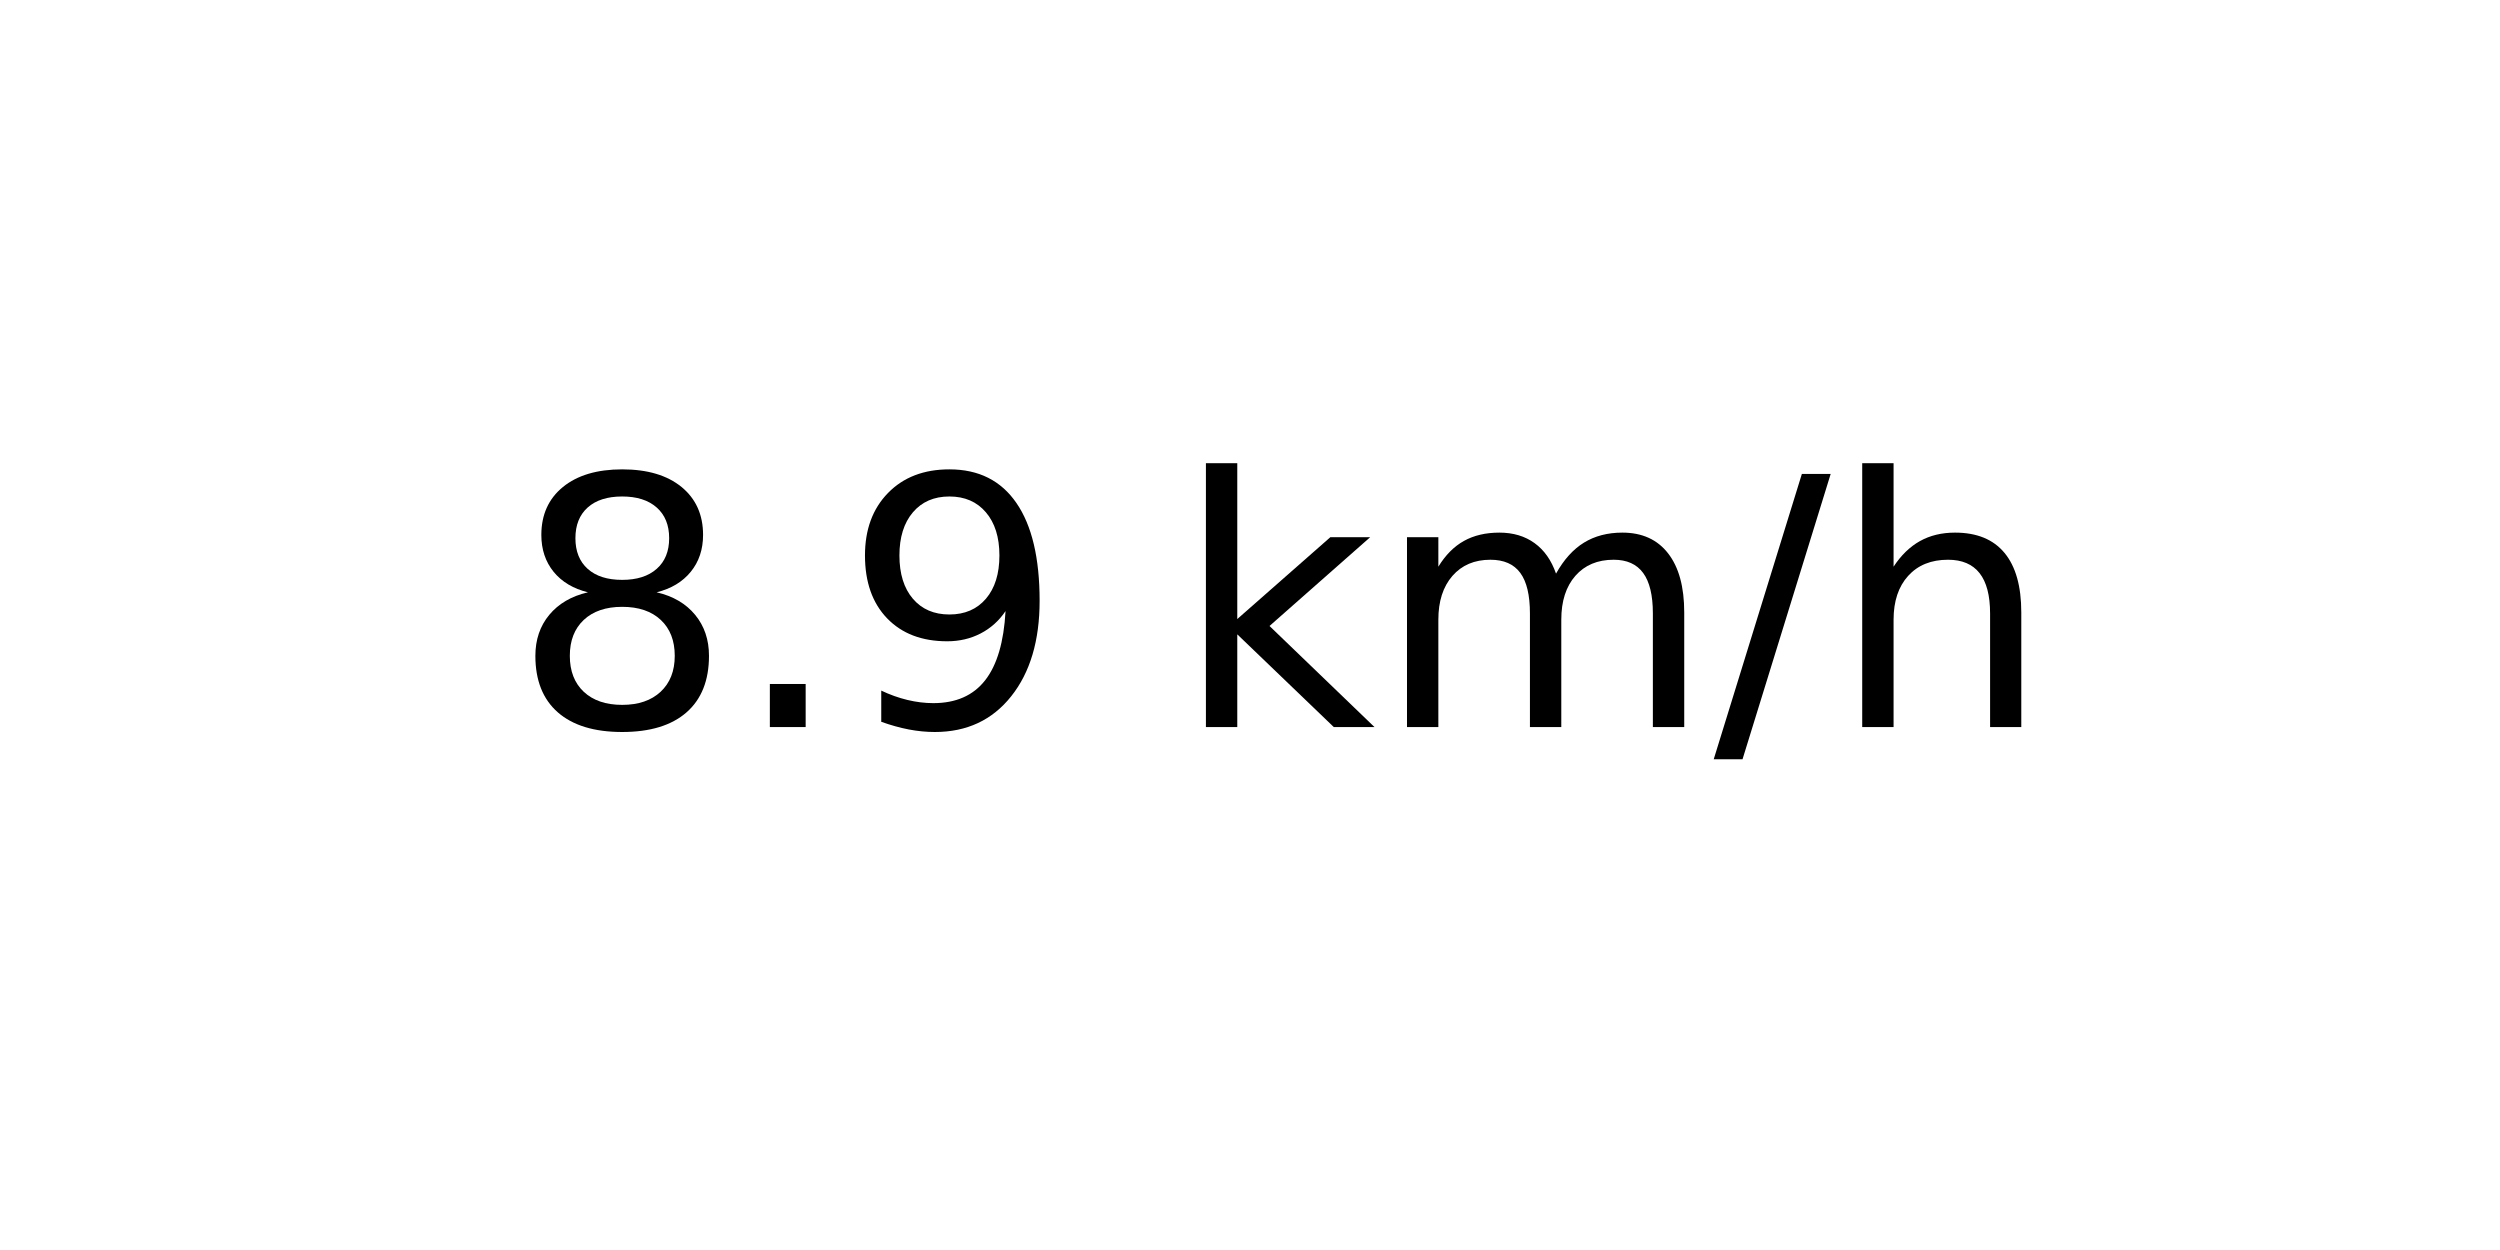
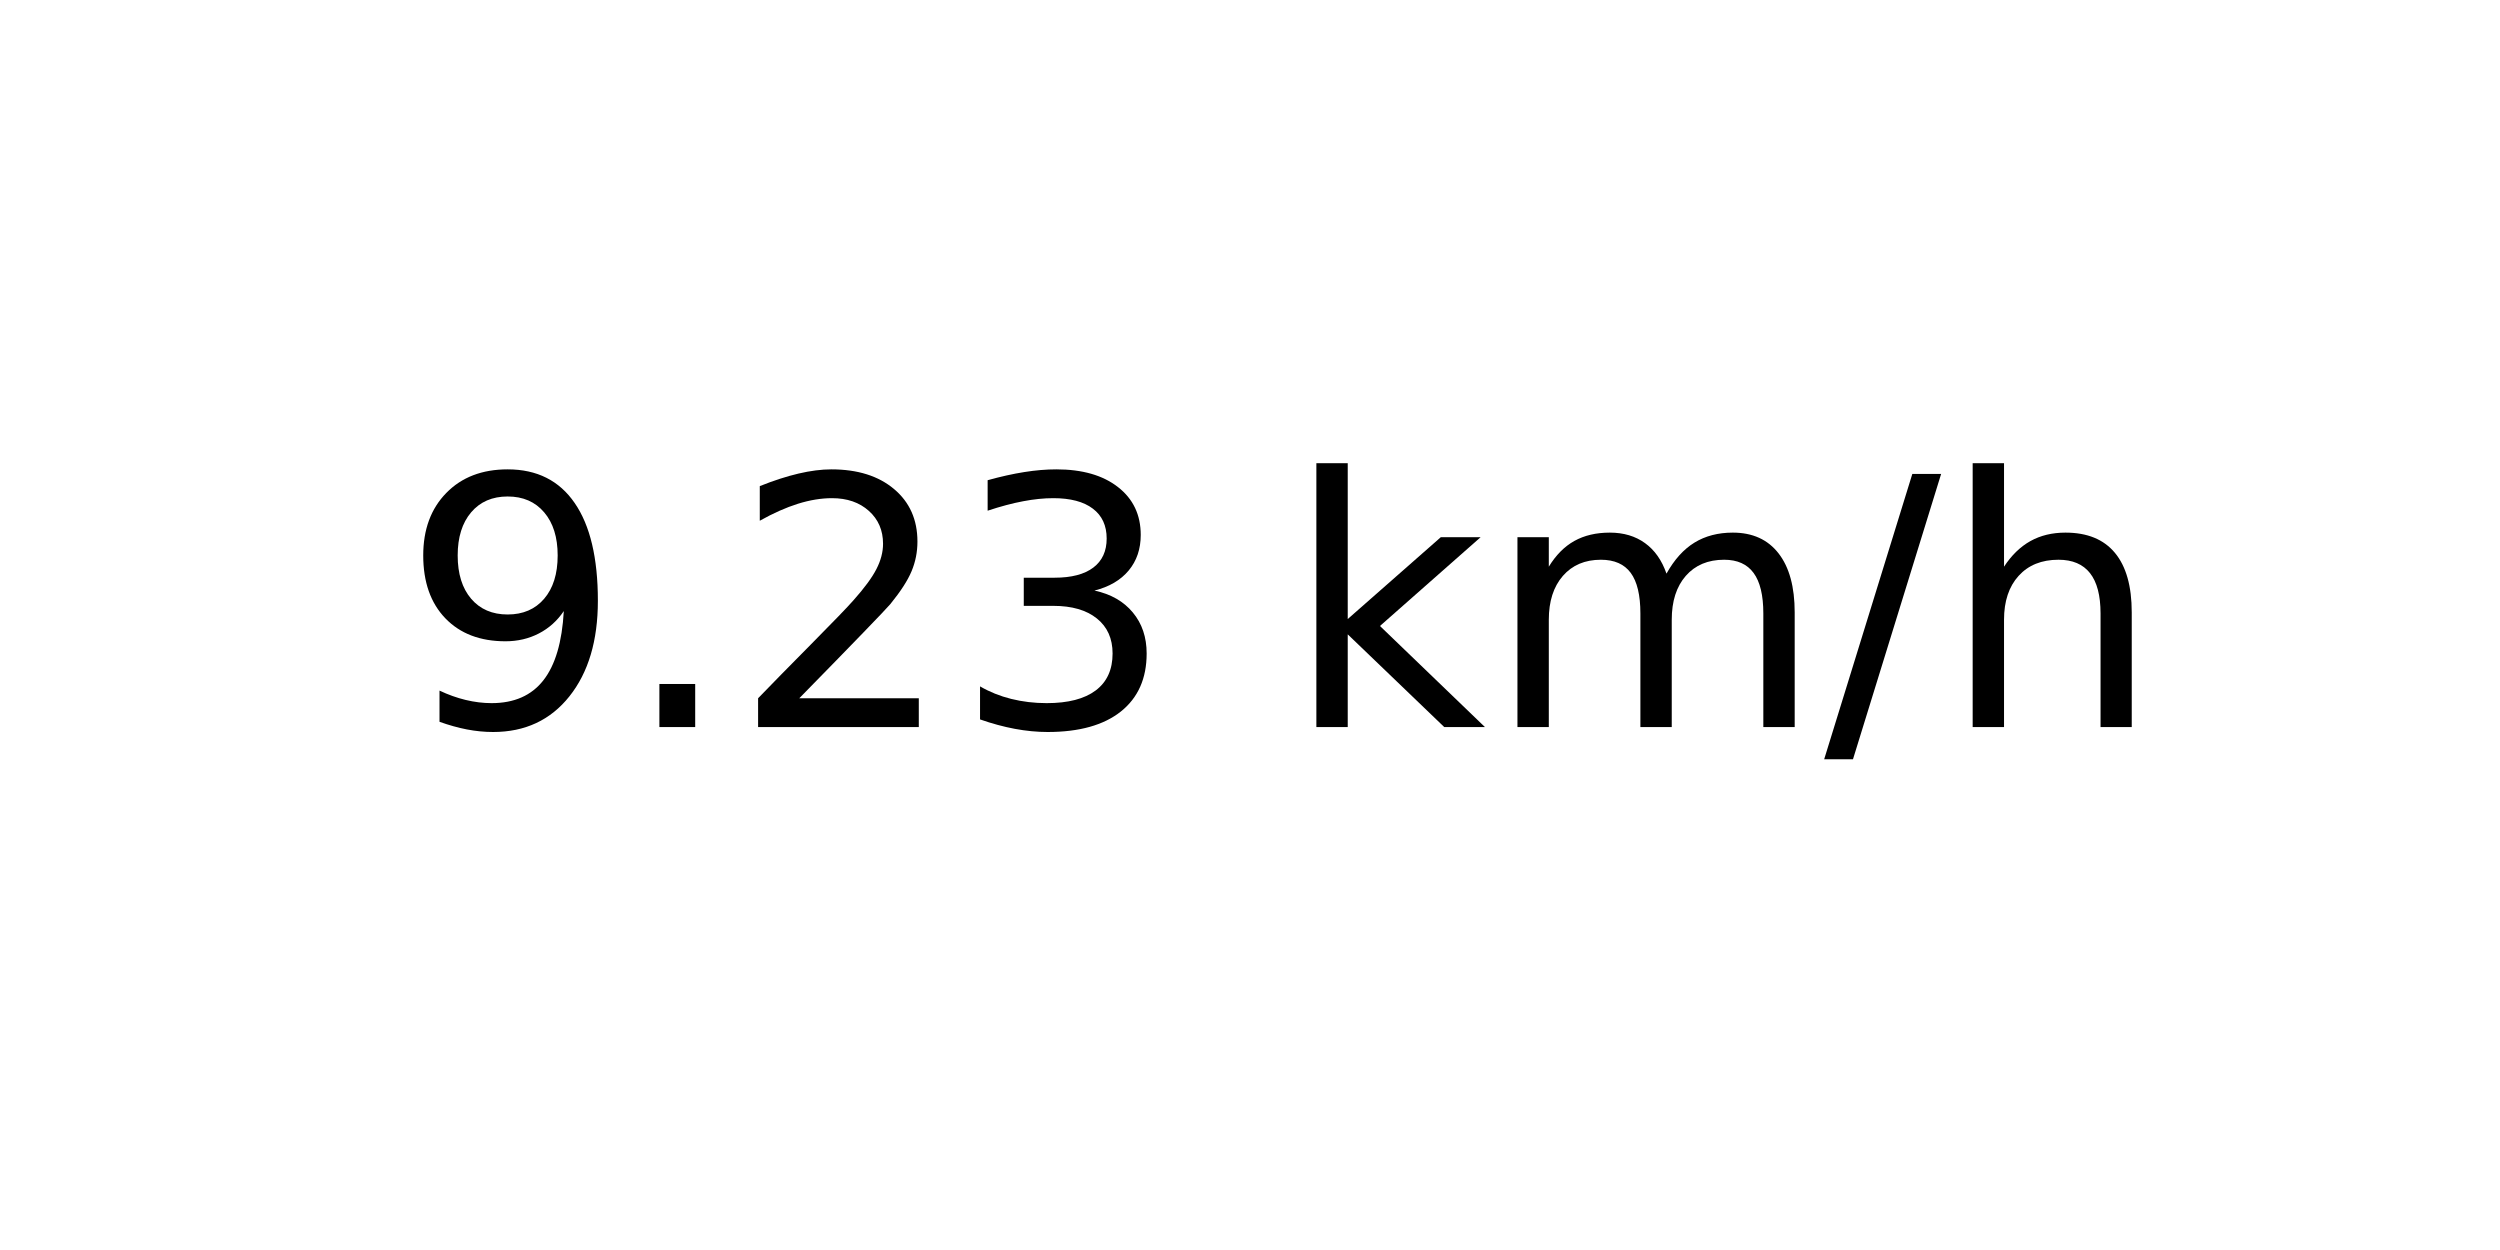
<svg xmlns="http://www.w3.org/2000/svg" xmlns:xlink="http://www.w3.org/1999/xlink" width="72pt" height="36pt" viewBox="0 0 72 36" version="1.1">
  <defs>
    <style type="text/css">*{stroke-linejoin: round; stroke-linecap: butt}</style>
  </defs>
  <g id="figure_1">
    <g id="axes_1">
      <g id="text_1">
-         <g transform="translate(14.74062 20.93937) scale(0.1 -0.1)">
+         <g transform="translate(11.55937 20.93937) scale(0.1 -0.1)">
          <defs>
-             <path id="DejaVuSans-38" d="M 2034 2216  Q 1584 2216 1326 1975  Q 1069 1734 1069 1313  Q 1069 891 1326 650  Q 1584 409 2034 409  Q 2484 409 2743 651  Q 3003 894 3003 1313  Q 3003 1734 2745 1975  Q 2488 2216 2034 2216  z M 1403 2484  Q 997 2584 770 2862  Q 544 3141 544 3541  Q 544 4100 942 4425  Q 1341 4750 2034 4750  Q 2731 4750 3128 4425  Q 3525 4100 3525 3541  Q 3525 3141 3298 2862  Q 3072 2584 2669 2484  Q 3125 2378 3379 2068  Q 3634 1759 3634 1313  Q 3634 634 3220 271  Q 2806 -91 2034 -91  Q 1263 -91 848 271  Q 434 634 434 1313  Q 434 1759 690 2068  Q 947 2378 1403 2484  z M 1172 3481  Q 1172 3119 1398 2916  Q 1625 2713 2034 2713  Q 2441 2713 2670 2916  Q 2900 3119 2900 3481  Q 2900 3844 2670 4047  Q 2441 4250 2034 4250  Q 1625 4250 1398 4047  Q 1172 3844 1172 3481  z " transform="scale(0.015625)" />
+             <path id="DejaVuSans-39" d="M 703 97  L 703 672  Q 941 559 1184 500  Q 1428 441 1663 441  Q 2288 441 2617 861  Q 2947 1281 2994 2138  Q 2813 1869 2534 1725  Q 2256 1581 1919 1581  Q 1219 1581 811 2004  Q 403 2428 403 3163  Q 403 3881 828 4315  Q 1253 4750 1959 4750  Q 2769 4750 3195 4129  Q 3622 3509 3622 2328  Q 3622 1225 3098 567  Q 2575 -91 1691 -91  Q 1453 -91 1209 -44  Q 966 3 703 97  z M 1959 2075  Q 2384 2075 2632 2365  Q 2881 2656 2881 3163  Q 2881 3666 2632 3958  Q 2384 4250 1959 4250  Q 1534 4250 1286 3958  Q 1038 3666 1038 3163  Q 1038 2656 1286 2365  Q 1534 2075 1959 2075  z " transform="scale(0.015625)" />
            <path id="DejaVuSans-2e" d="M 684 794  L 1344 794  L 1344 0  L 684 0  L 684 794  z " transform="scale(0.015625)" />
-             <path id="DejaVuSans-39" d="M 703 97  L 703 672  Q 941 559 1184 500  Q 1428 441 1663 441  Q 2288 441 2617 861  Q 2947 1281 2994 2138  Q 2813 1869 2534 1725  Q 2256 1581 1919 1581  Q 1219 1581 811 2004  Q 403 2428 403 3163  Q 403 3881 828 4315  Q 1253 4750 1959 4750  Q 2769 4750 3195 4129  Q 3622 3509 3622 2328  Q 3622 1225 3098 567  Q 2575 -91 1691 -91  Q 1453 -91 1209 -44  Q 966 3 703 97  z M 1959 2075  Q 2384 2075 2632 2365  Q 2881 2656 2881 3163  Q 2881 3666 2632 3958  Q 2384 4250 1959 4250  Q 1534 4250 1286 3958  Q 1038 3666 1038 3163  Q 1038 2656 1286 2365  Q 1534 2075 1959 2075  z " transform="scale(0.015625)" />
+             <path id="DejaVuSans-32" d="M 1228 531  L 3431 531  L 3431 0  L 469 0  L 469 531  Q 828 903 1448 1529  Q 2069 2156 2228 2338  Q 2531 2678 2651 2914  Q 2772 3150 2772 3378  Q 2772 3750 2511 3984  Q 2250 4219 1831 4219  Q 1534 4219 1204 4116  Q 875 4013 500 3803  L 500 4441  Q 881 4594 1212 4672  Q 1544 4750 1819 4750  Q 2544 4750 2975 4387  Q 3406 4025 3406 3419  Q 3406 3131 3298 2873  Q 3191 2616 2906 2266  Q 2828 2175 2409 1742  Q 1991 1309 1228 531  z " transform="scale(0.015625)" />
+             <path id="DejaVuSans-33" d="M 2597 2516  Q 3050 2419 3304 2112  Q 3559 1806 3559 1356  Q 3559 666 3084 287  Q 2609 -91 1734 -91  Q 1441 -91 1130 -33  Q 819 25 488 141  L 488 750  Q 750 597 1062 519  Q 1375 441 1716 441  Q 2309 441 2620 675  Q 2931 909 2931 1356  Q 2931 1769 2642 2001  Q 2353 2234 1838 2234  L 1294 2234  L 1294 2753  L 1863 2753  Q 2328 2753 2575 2939  Q 2822 3125 2822 3475  Q 2822 3834 2567 4026  Q 2313 4219 1838 4219  Q 1578 4219 1281 4162  Q 984 4106 628 3988  L 628 4550  Q 988 4650 1302 4700  Q 1616 4750 1894 4750  Q 2613 4750 3031 4423  Q 3450 4097 3450 3541  Q 3450 3153 3228 2886  Q 3006 2619 2597 2516  z " transform="scale(0.015625)" />
            <path id="DejaVuSans-20" transform="scale(0.015625)" />
            <path id="DejaVuSans-6b" d="M 581 4863  L 1159 4863  L 1159 1991  L 2875 3500  L 3609 3500  L 1753 1863  L 3688 0  L 2938 0  L 1159 1709  L 1159 0  L 581 0  L 581 4863  z " transform="scale(0.015625)" />
            <path id="DejaVuSans-6d" d="M 3328 2828  Q 3544 3216 3844 3400  Q 4144 3584 4550 3584  Q 5097 3584 5394 3201  Q 5691 2819 5691 2113  L 5691 0  L 5113 0  L 5113 2094  Q 5113 2597 4934 2840  Q 4756 3084 4391 3084  Q 3944 3084 3684 2787  Q 3425 2491 3425 1978  L 3425 0  L 2847 0  L 2847 2094  Q 2847 2600 2669 2842  Q 2491 3084 2119 3084  Q 1678 3084 1418 2786  Q 1159 2488 1159 1978  L 1159 0  L 581 0  L 581 3500  L 1159 3500  L 1159 2956  Q 1356 3278 1631 3431  Q 1906 3584 2284 3584  Q 2666 3584 2933 3390  Q 3200 3197 3328 2828  z " transform="scale(0.015625)" />
            <path id="DejaVuSans-2f" d="M 1625 4666  L 2156 4666  L 531 -594  L 0 -594  L 1625 4666  z " transform="scale(0.015625)" />
            <path id="DejaVuSans-68" d="M 3513 2113  L 3513 0  L 2938 0  L 2938 2094  Q 2938 2591 2744 2837  Q 2550 3084 2163 3084  Q 1697 3084 1428 2787  Q 1159 2491 1159 1978  L 1159 0  L 581 0  L 581 4863  L 1159 4863  L 1159 2956  Q 1366 3272 1645 3428  Q 1925 3584 2291 3584  Q 2894 3584 3203 3211  Q 3513 2838 3513 2113  z " transform="scale(0.015625)" />
          </defs>
-           <use xlink:href="#DejaVuSans-38" />
+           <use xlink:href="#DejaVuSans-39" />
          <use xlink:href="#DejaVuSans-2e" x="63.623" />
-           <use xlink:href="#DejaVuSans-39" x="95.41" />
-           <use xlink:href="#DejaVuSans-20" x="159.033" />
-           <use xlink:href="#DejaVuSans-6b" x="190.82" />
-           <use xlink:href="#DejaVuSans-6d" x="248.73" />
-           <use xlink:href="#DejaVuSans-2f" x="346.143" />
-           <use xlink:href="#DejaVuSans-68" x="379.834" />
+           <use xlink:href="#DejaVuSans-32" x="95.41" />
+           <use xlink:href="#DejaVuSans-33" x="159.033" />
+           <use xlink:href="#DejaVuSans-20" x="222.656" />
+           <use xlink:href="#DejaVuSans-6b" x="254.443" />
+           <use xlink:href="#DejaVuSans-6d" x="312.354" />
+           <use xlink:href="#DejaVuSans-2f" x="409.766" />
+           <use xlink:href="#DejaVuSans-68" x="443.457" />
        </g>
      </g>
    </g>
  </g>
</svg>
